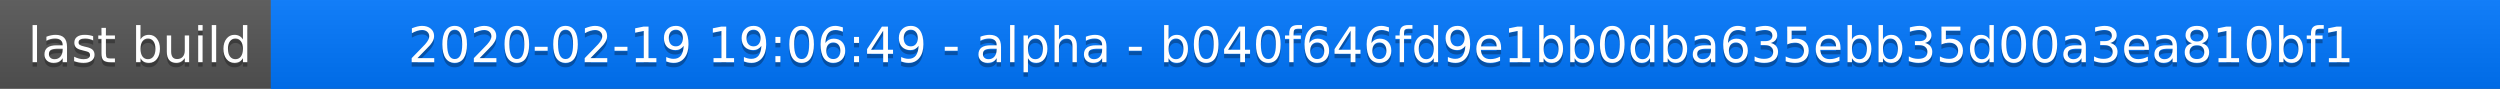
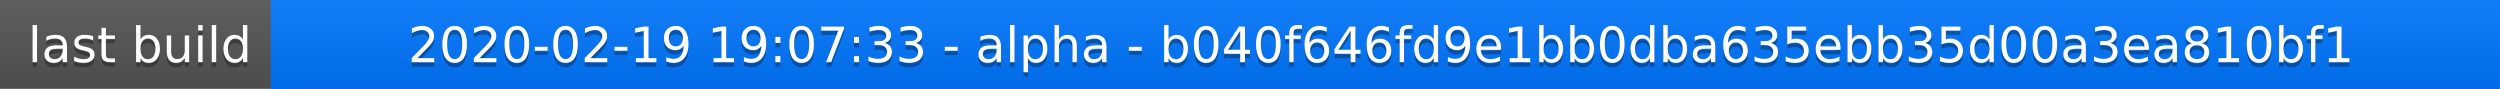
<svg xmlns="http://www.w3.org/2000/svg" width="563" height="20">
  <linearGradient id="a" x2="0" y2="100%">
    <stop offset="0" stop-color="#bbb" stop-opacity=".1" />
    <stop offset="1" stop-opacity=".1" />
  </linearGradient>
  <rect rx="0" width="563" height="20" fill="#555" />
  <rect rx="0" x="61" width="502" height="20" fill="#07f" />
  <path fill="#07f" d="M61 0h4v20h-4z" />
  <rect rx="0" width="563" height="20" fill="url(#a)" />
  <g fill="#fff" text-anchor="middle" font-family="DejaVu Sans,Verdana,Geneva,sans-serif" font-size="11">
    <text x="31.5" y="15" fill="#010101" fill-opacity=".3">last build</text>
    <text x="31.5" y="14">last build</text>
-     <text x="311" y="15" fill="#010101" fill-opacity=".3">2020-02-19 19:06:49 - alpha - b040f646fd9e1bb0dba635ebb35d00a3ea810bf1</text>
-     <text x="311" y="14">2020-02-19 19:06:49 - alpha - b040f646fd9e1bb0dba635ebb35d00a3ea810bf1</text>
+     <text x="311" y="15" fill="#010101" fill-opacity=".3">2020-02-19 19:07:33 - alpha - b040f646fd9e1bb0dba635ebb35d00a3ea810bf1</text>
+     <text x="311" y="14">2020-02-19 19:07:33 - alpha - b040f646fd9e1bb0dba635ebb35d00a3ea810bf1</text>
  </g>
</svg>
